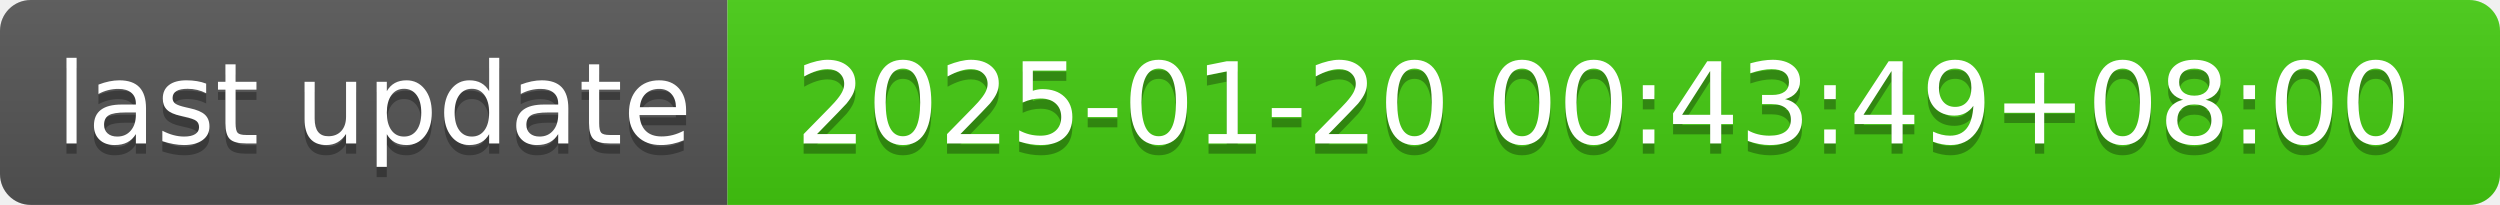
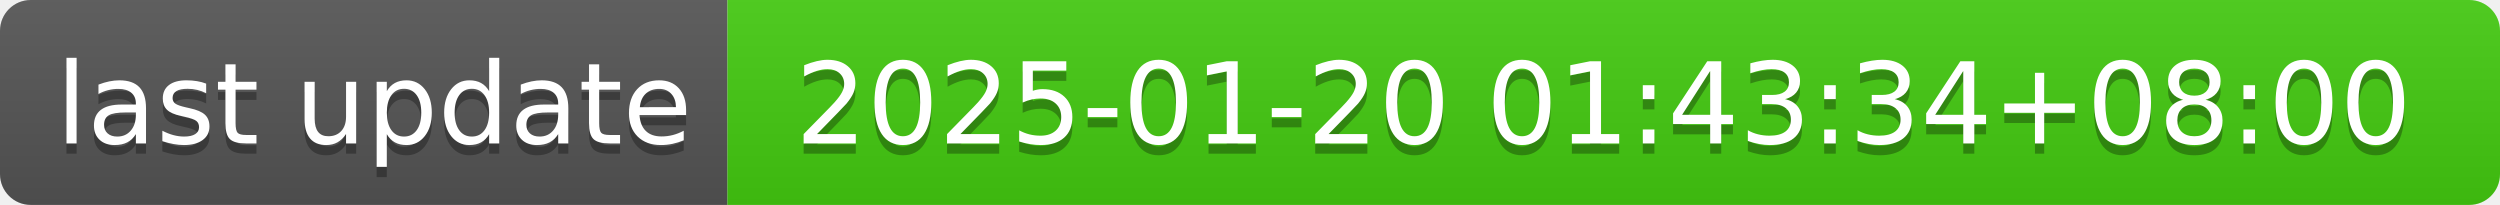
- <svg xmlns="http://www.w3.org/2000/svg" width="244" height="20" role="img" aria-label="last update: 2025-01-20 00:43:49+08:00">
+ <svg xmlns="http://www.w3.org/2000/svg" width="244" height="20" role="img" aria-label="last update: 2025-01-20 01:43:34+08:00">
  <linearGradient id="s" x2="0" y2="100%">
    <stop offset="0" stop-color="#bbb" stop-opacity=".1" />
    <stop offset="1" stop-opacity=".1" />
  </linearGradient>
  <clipPath id="r">
    <rect width="244" height="20" rx="3" fill="#fff" />
  </clipPath>
  <g clip-path="url(#r)">
    <rect width="71" height="20" fill="#555" />
    <rect x="71" width="173" height="20" fill="#4c1" />
    <rect width="244" height="20" fill="url(#s)" />
  </g>
  <g fill="#fff" text-anchor="middle" font-family="Verdana,Geneva,DejaVu Sans,sans-serif" text-rendering="geometricPrecision" font-size="110">
    <text aria-hidden="true" x="365" y="150" fill="#010101" fill-opacity=".3" transform="scale(.1)" textLength="610">last update</text>
    <text x="365" y="140" transform="scale(.1)" fill="#fff" textLength="610">last update</text>
-     <text aria-hidden="true" x="1565" y="150" fill="#010101" fill-opacity=".3" transform="scale(.1)" textLength="1630">2025-01-20 00:43:49+08:00</text>
-     <text x="1565" y="140" transform="scale(.1)" fill="#fff" textLength="1630">2025-01-20 00:43:49+08:00</text>
+     <text aria-hidden="true" x="1565" y="150" fill="#010101" fill-opacity=".3" transform="scale(.1)" textLength="1630">2025-01-20 01:43:34+08:00</text>
+     <text x="1565" y="140" transform="scale(.1)" fill="#fff" textLength="1630">2025-01-20 01:43:34+08:00</text>
  </g>
</svg>
